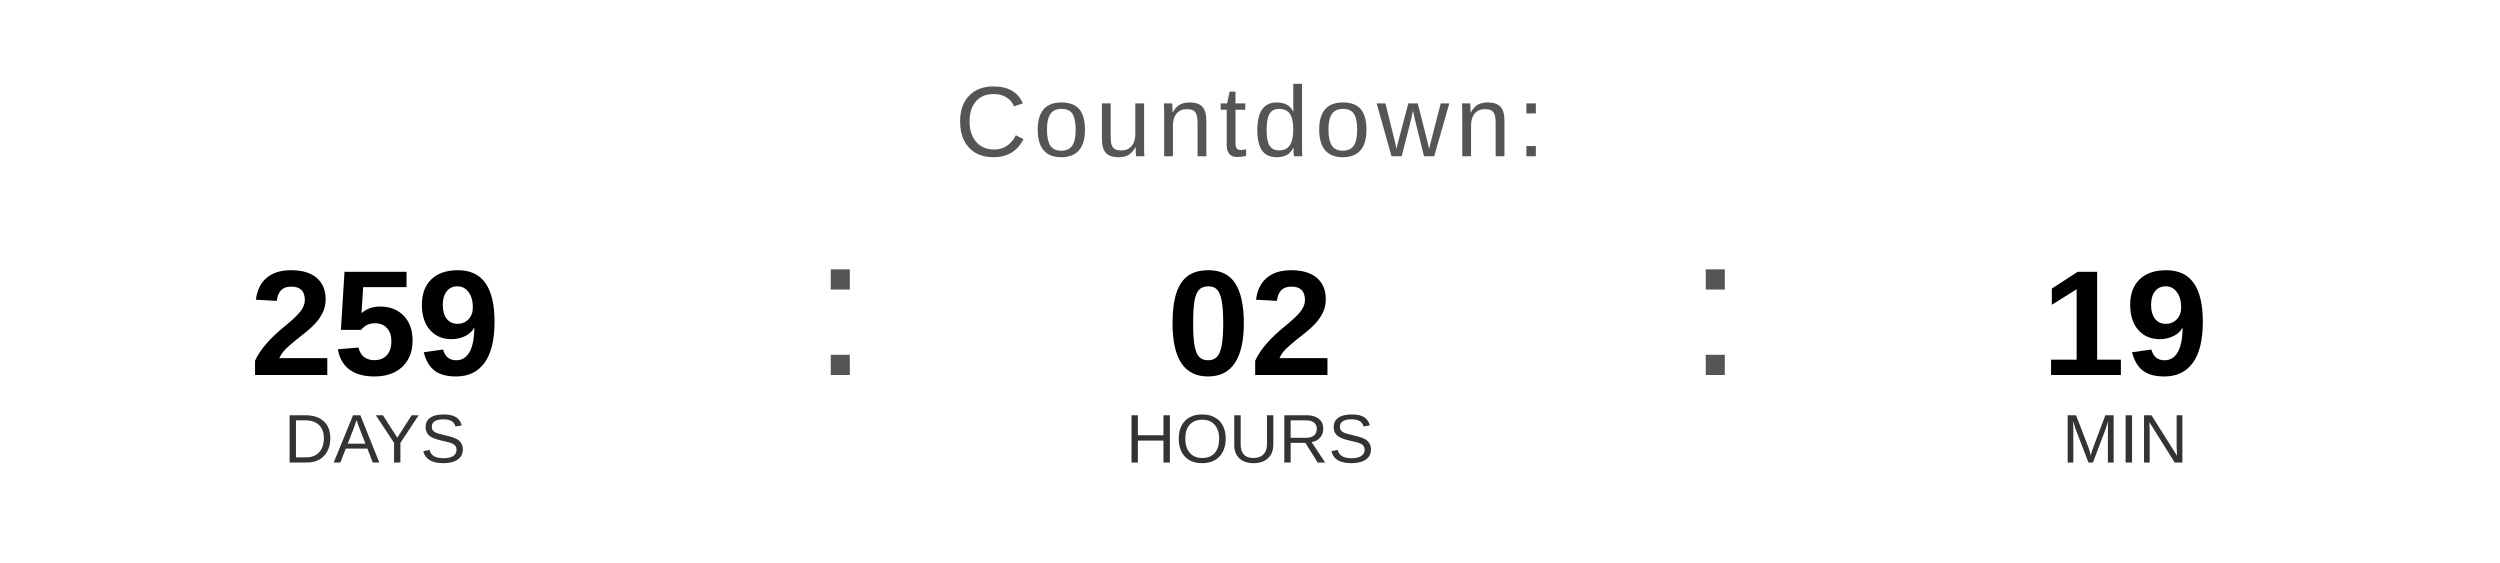
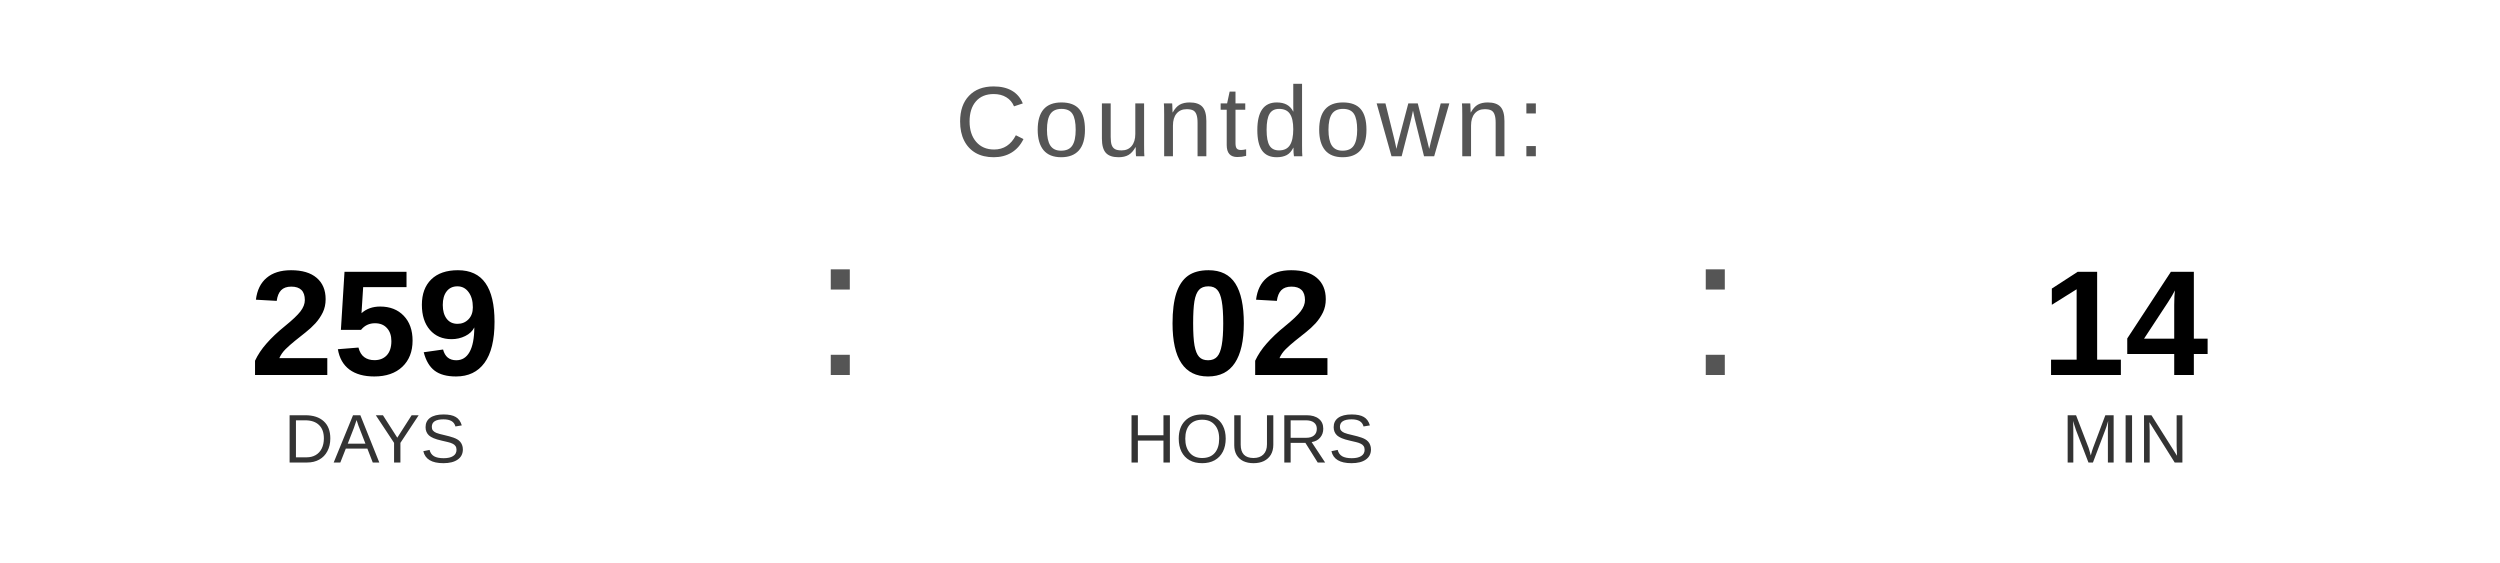
<svg xmlns="http://www.w3.org/2000/svg" width="400" height="90" viewBox="0 0 400 90">
  <text x="200" y="25" font-family="Arial, Helvetica, sans-serif" font-size="16" fill="#555555" text-anchor="middle" letter-spacing="1">
    Countdown:
  </text>
  <text x="60" y="60" font-family="Arial, Helvetica, sans-serif" font-size="24" font-weight="bold" fill="#000000" text-anchor="middle">259</text>
  <text x="60" y="74" font-family="Arial, Helvetica, sans-serif" font-size="11" fill="#333333" text-anchor="middle">DAYS</text>
  <text x="130" y="60" font-family="Arial, sans-serif" font-size="32" fill="#555555">:</text>
  <text x="200" y="60" font-family="Arial, Helvetica, sans-serif" font-size="24" font-weight="bold" fill="#000000" text-anchor="middle">02</text>
  <text x="200" y="74" font-family="Arial, Helvetica, sans-serif" font-size="11" fill="#333333" text-anchor="middle">HOURS</text>
  <text x="270" y="60" font-family="Arial, sans-serif" font-size="32" fill="#555555">:</text>
-   <text x="340" y="60" font-family="Arial, Helvetica, sans-serif" font-size="24" font-weight="bold" fill="#000000" text-anchor="middle">19</text>
+   <text x="340" y="60" font-family="Arial, Helvetica, sans-serif" font-size="24" font-weight="bold" fill="#000000" text-anchor="middle">14</text>
  <text x="340" y="74" font-family="Arial, Helvetica, sans-serif" font-size="11" fill="#333333" text-anchor="middle">MIN</text>
</svg>
